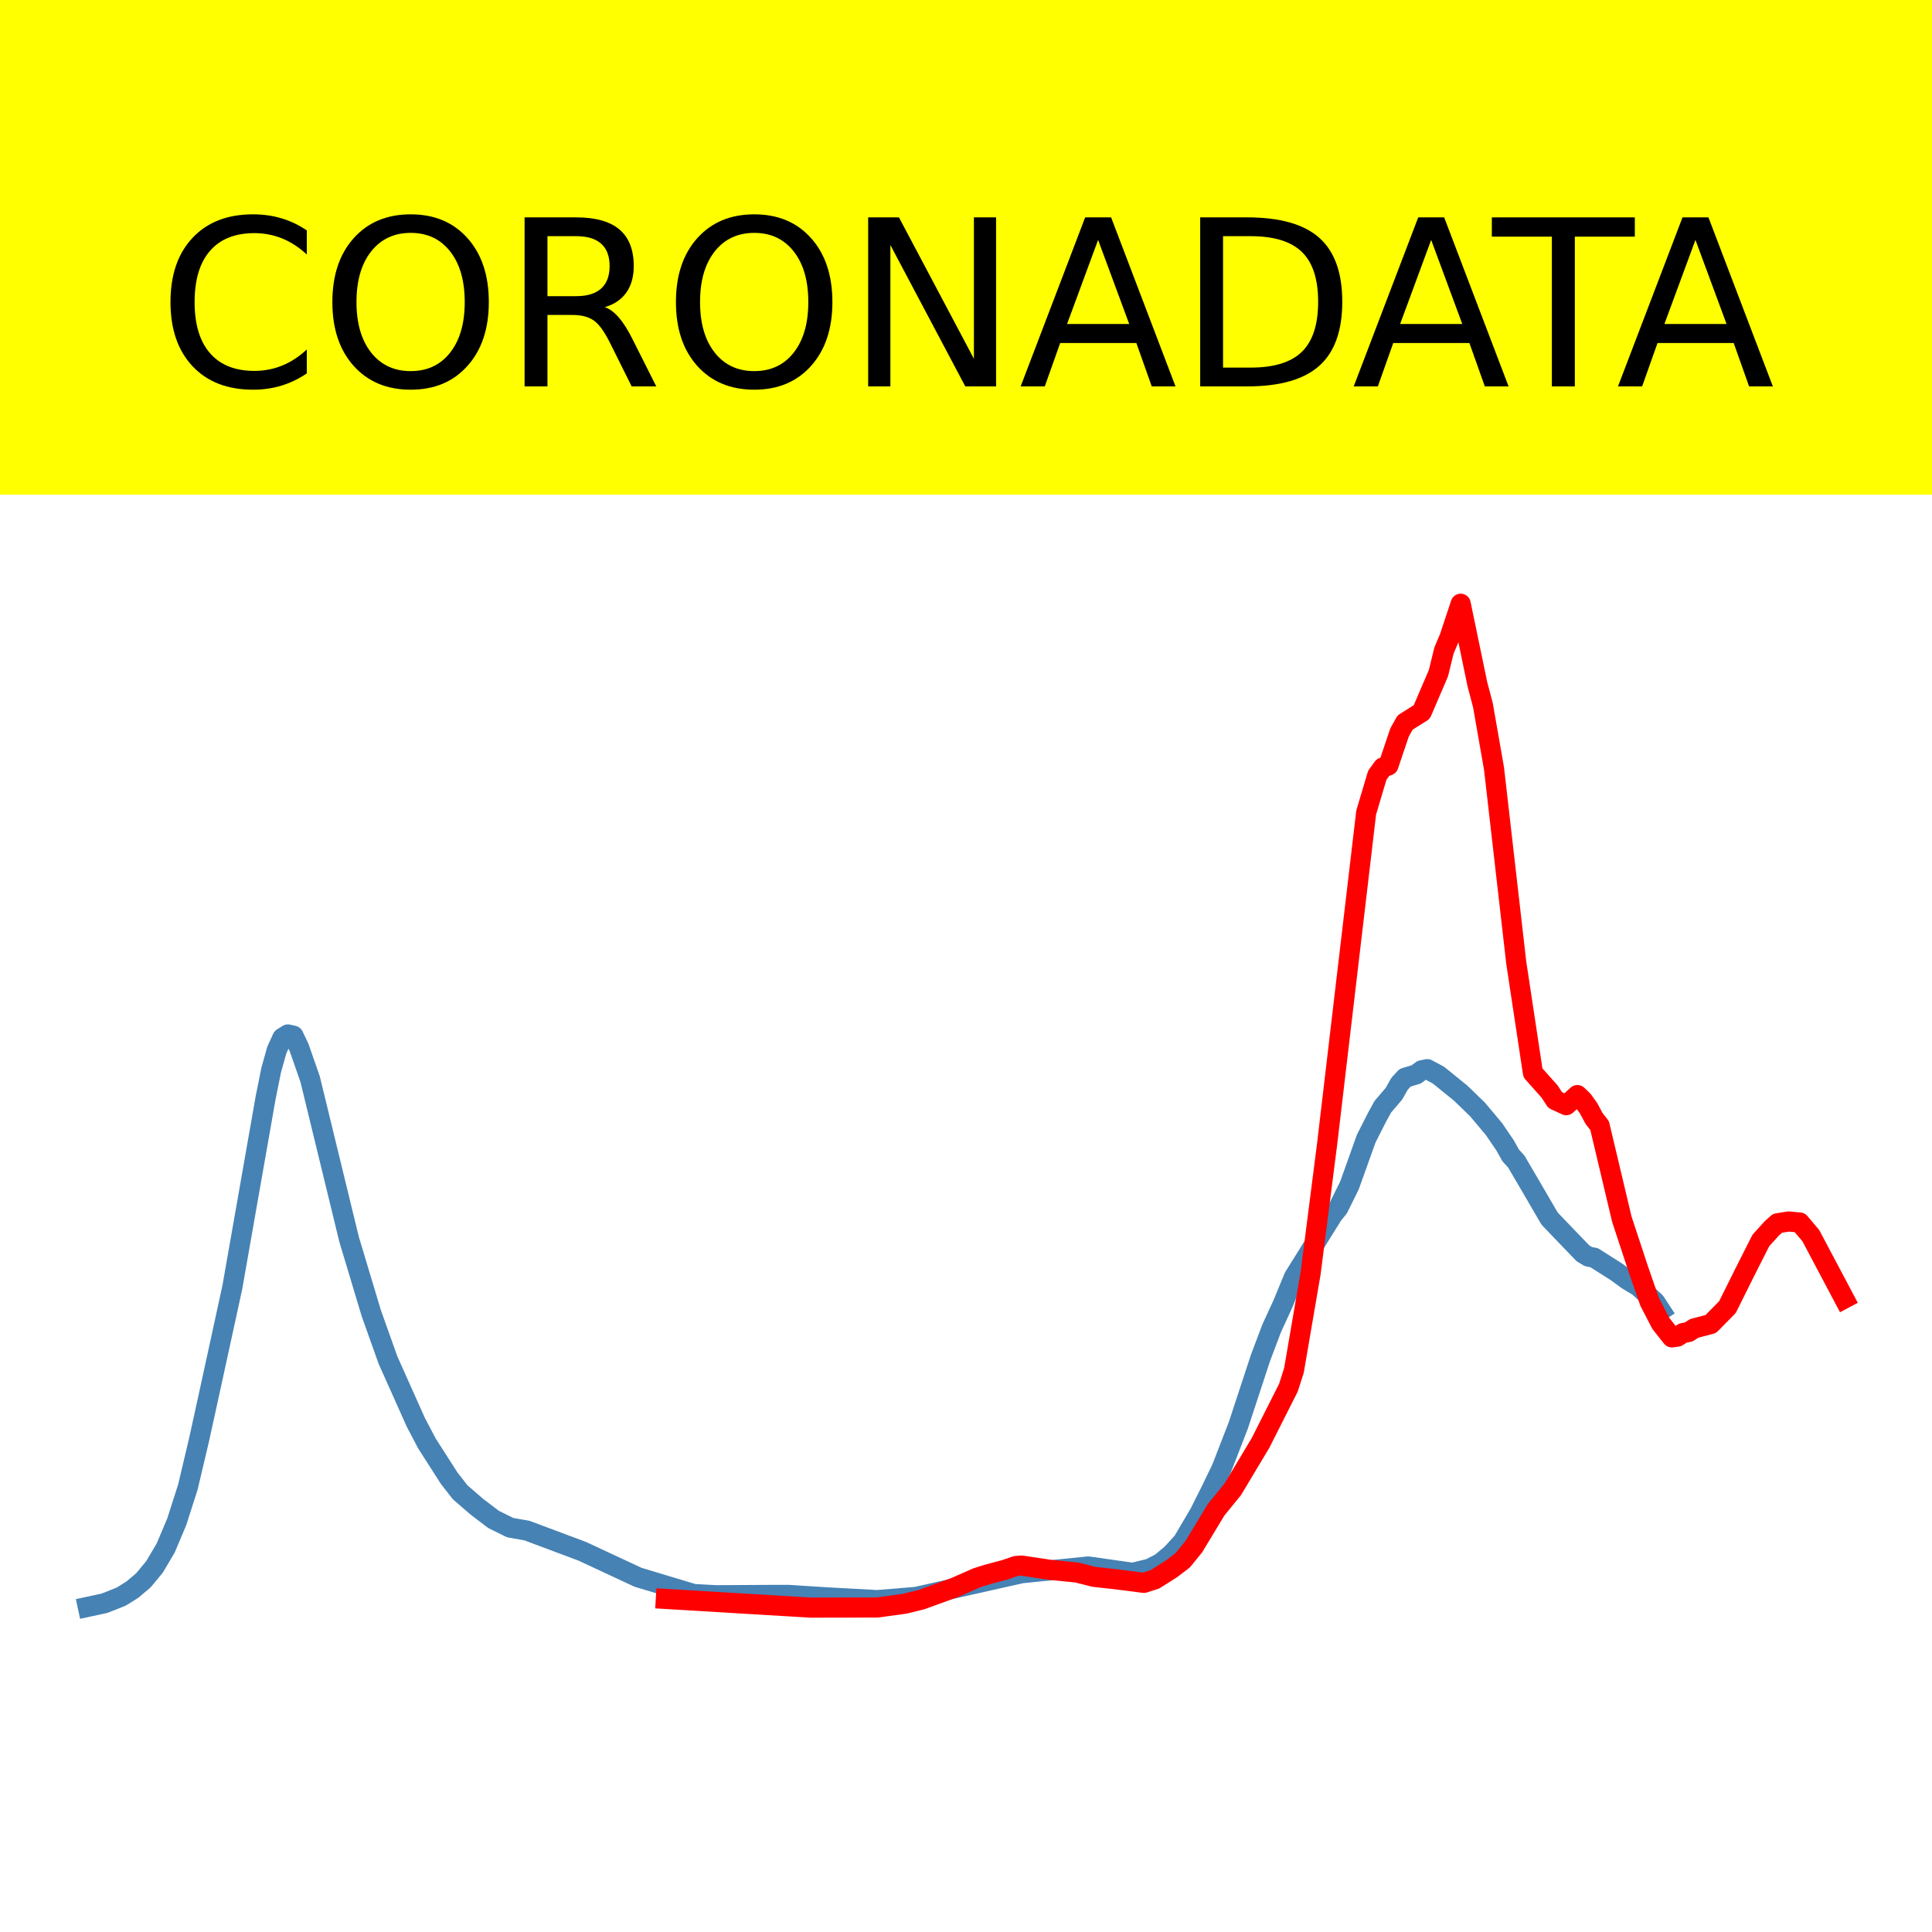
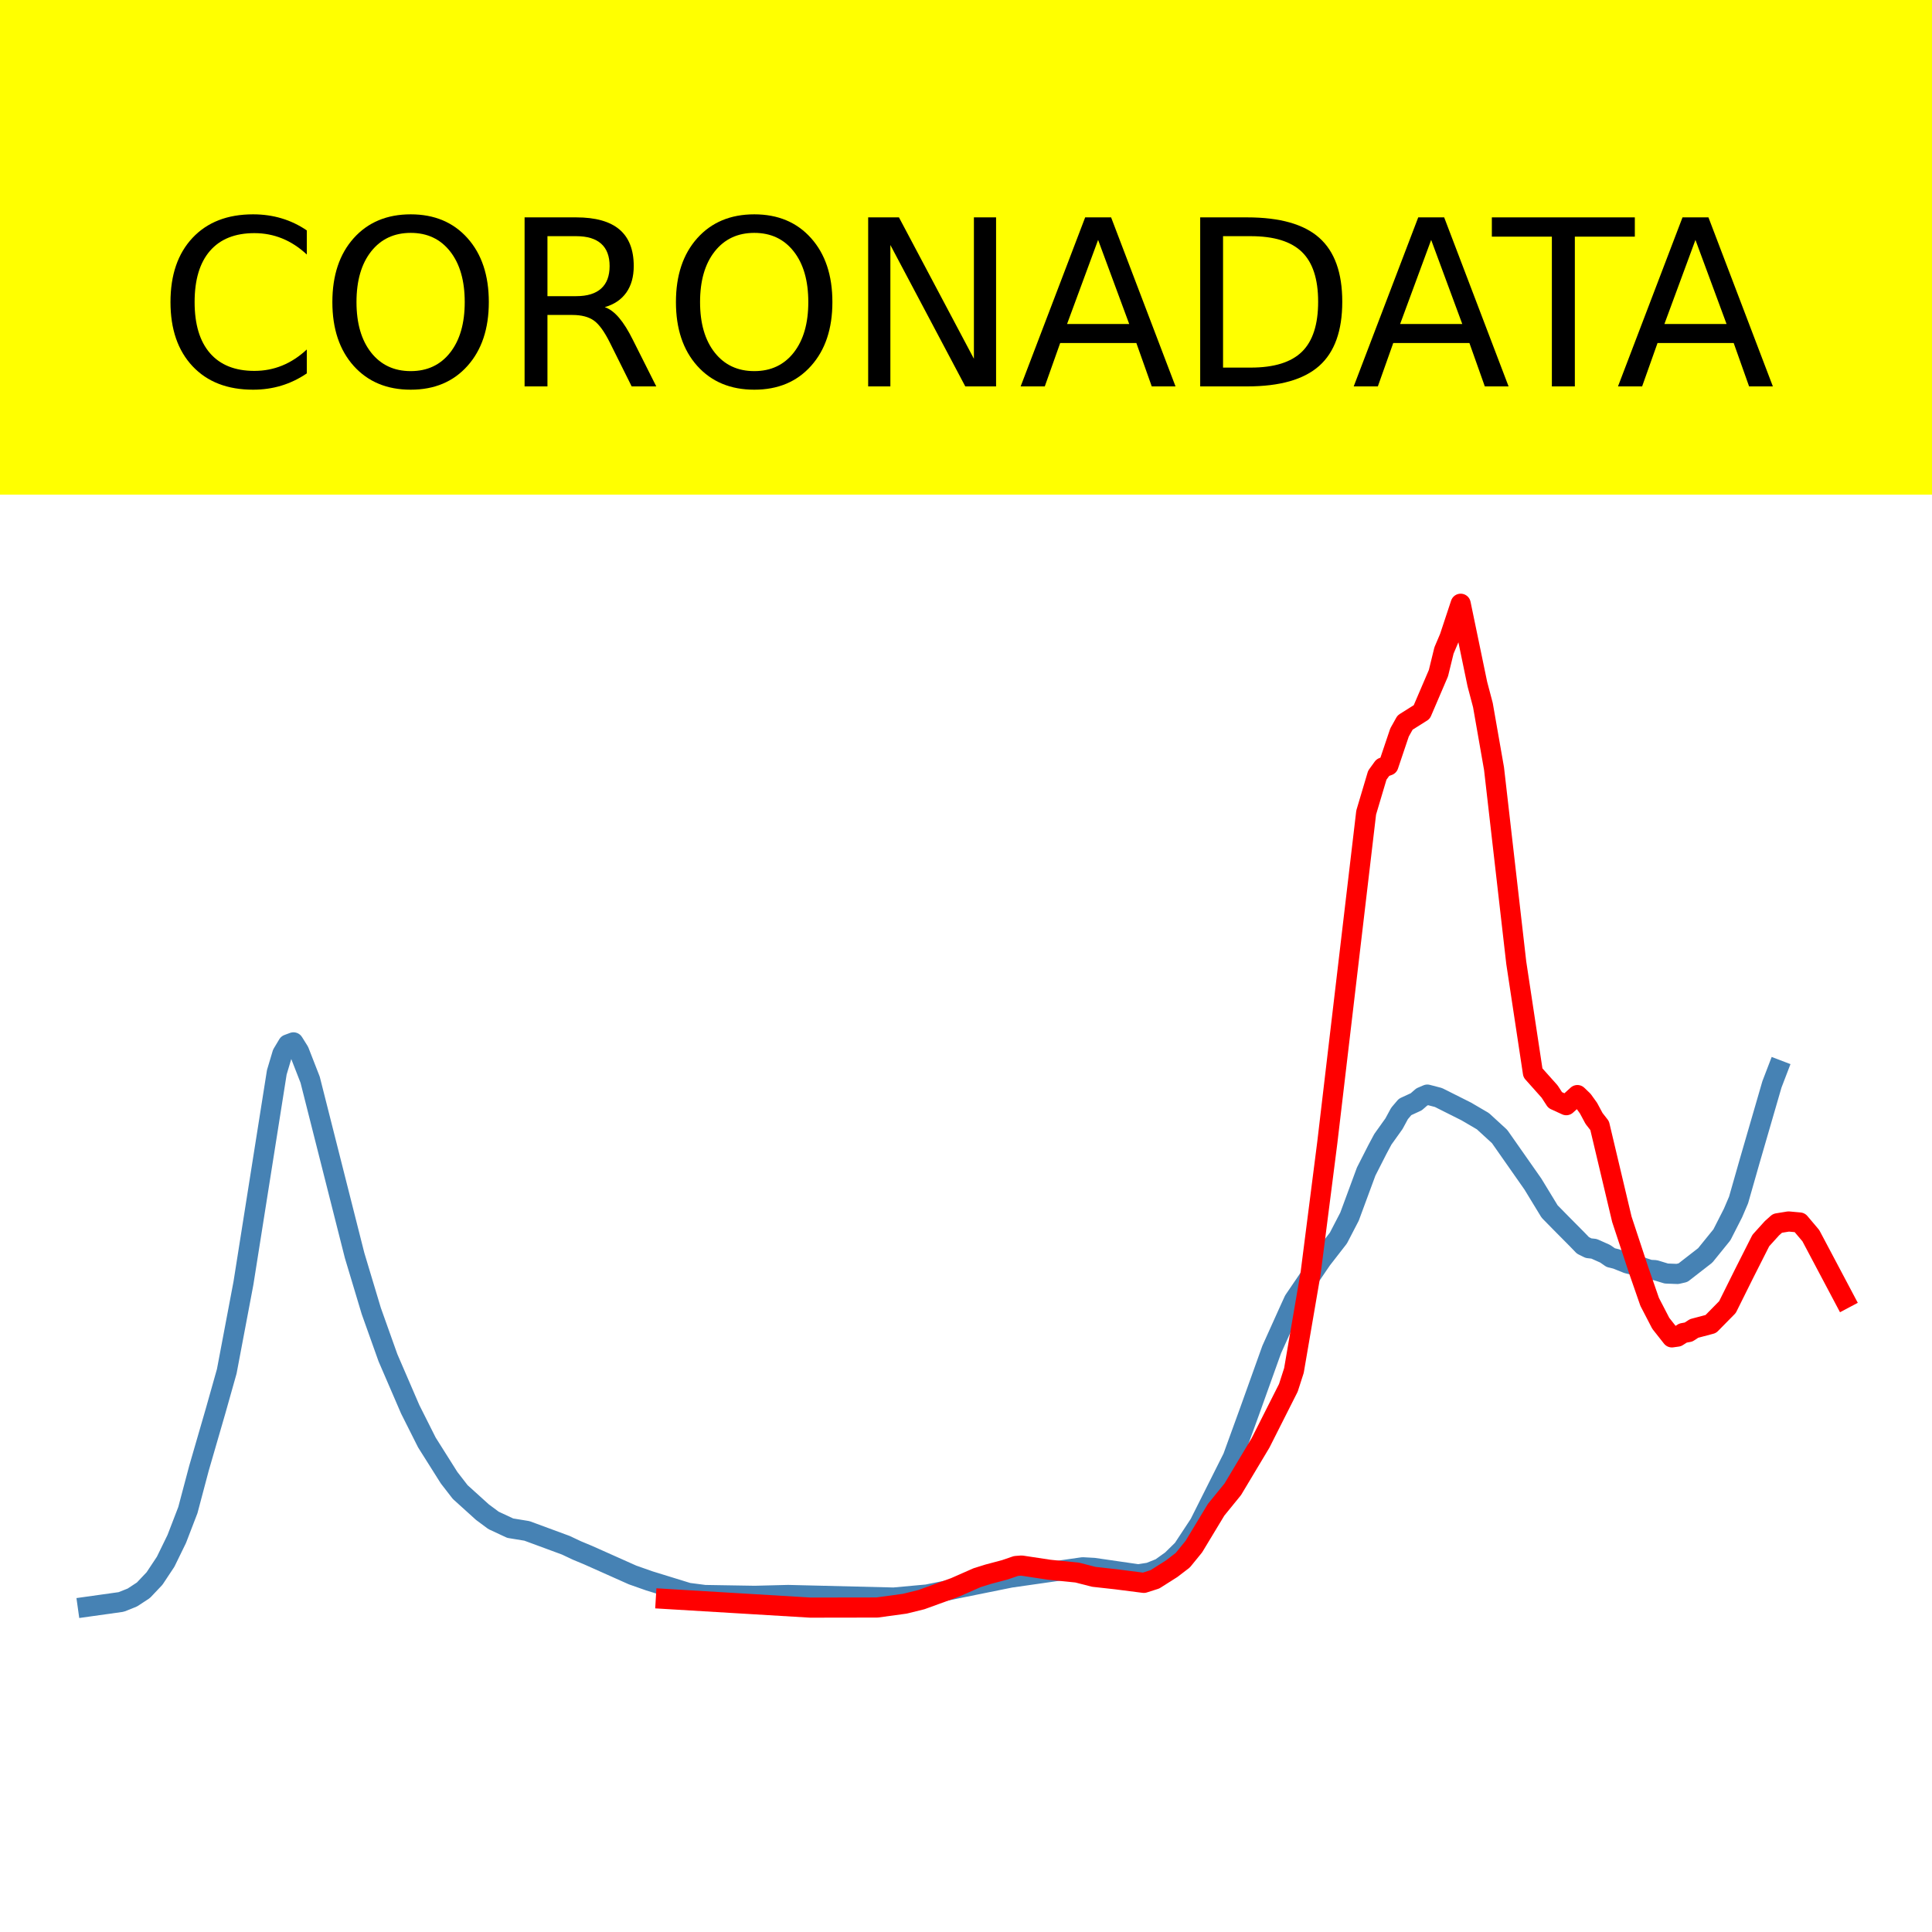
<svg xmlns="http://www.w3.org/2000/svg" xmlns:xlink="http://www.w3.org/1999/xlink" height="144pt" version="1.1" viewBox="0 0 144 144" width="144pt">
  <defs>
    <style type="text/css">*{stroke-linecap:butt;stroke-linejoin:round;}</style>
  </defs>
  <g id="figure_1">
    <g id="patch_1">
      <path d="M 0 144  L 144 144  L 144 0  L 0 0  z " style="fill:#ffffff;" />
    </g>
    <g id="axes_1">
      <g id="patch_2">
        <path d="M 0 144  L 144 144  L 144 0  L 0 0  z " style="fill:#ffffff;" />
      </g>
      <g id="line2d_1">
-         <path clip-path="url(#p2b8748478e)" d="M 6.545 119.765  L 7.788 119.497  L 9.031 119.004  L 9.86 118.488  L 10.688 117.787  L 11.517 116.787  L 12.345 115.388  L 13.174 113.425  L 14.002 110.84  L 14.831 107.336  L 15.659 103.56  L 17.316 95.949  L 19.802 81.797  L 20.216 79.746  L 20.631 78.266  L 21.045 77.361  L 21.459 77.103  L 21.873 77.195  L 22.288 78.063  L 23.116 80.439  L 26.016 92.362  L 27.673 97.876  L 28.916 101.368  L 30.987 105.998  L 31.816 107.578  L 33.473 110.168  L 34.301 111.23  L 35.544 112.303  L 36.787 113.25  L 38.03 113.863  L 39.273 114.079  L 43.415 115.631  L 47.558 117.562  L 51.701 118.81  L 53.358 118.899  L 57.501 118.876  L 58.743 118.874  L 61.643 119.059  L 65.372 119.262  L 68.272 119.026  L 76.143 117.259  L 81.114 116.756  L 84.428 117.227  L 85.671 116.926  L 86.499 116.507  L 87.328 115.818  L 88.157 114.91  L 89.399 112.803  L 90.228 111.152  L 91.056 109.439  L 92.299 106.233  L 93.956 101.191  L 94.785 98.999  L 95.613 97.198  L 96.442 95.186  L 99.342 90.54  L 99.756 90.025  L 100.585 88.347  L 101.827 84.871  L 102.656 83.236  L 103.07 82.487  L 103.899 81.514  L 104.313 80.779  L 104.727 80.33  L 105.556 80.079  L 105.97 79.773  L 106.384 79.689  L 107.213 80.133  L 108.87 81.477  L 110.113 82.679  L 111.356 84.158  L 112.184 85.377  L 112.598 86.118  L 113.013 86.572  L 114.255 88.693  L 115.498 90.826  L 116.327 91.693  L 117.984 93.416  L 118.398 93.664  L 118.812 93.738  L 120.47 94.789  L 121.298 95.393  L 122.127 95.895  L 123.369 97.046  L 123.784 97.679  L 123.784 97.679  " style="fill:none;stroke:#4682b4;stroke-linecap:square;stroke-width:1.5;" />
+         <path clip-path="url(#p850cdcad26)" d="M 6.545 119.75  L 9.031 119.401  L 9.86 119.072  L 10.688 118.529  L 11.517 117.653  L 12.345 116.405  L 13.174 114.707  L 14.002 112.556  L 14.831 109.432  L 16.074 105.145  L 16.902 102.209  L 18.145 95.639  L 20.631 79.925  L 21.045 78.538  L 21.459 77.846  L 21.873 77.692  L 22.288 78.354  L 23.116 80.477  L 26.43 93.575  L 27.673 97.714  L 28.916 101.2  L 30.573 105.039  L 31.816 107.512  L 33.473 110.14  L 34.301 111.209  L 35.959 112.708  L 36.787 113.322  L 38.03 113.901  L 39.273 114.104  L 42.173 115.174  L 43.001 115.564  L 43.83 115.909  L 47.144 117.388  L 48.387 117.826  L 51.287 118.721  L 52.529 118.882  L 56.258 118.943  L 58.743 118.88  L 66.614 119.072  L 69.1 118.844  L 75.314 117.587  L 80.7 116.816  L 81.528 116.862  L 84.842 117.342  L 85.671 117.212  L 86.499 116.88  L 87.328 116.286  L 88.157 115.473  L 89.399 113.588  L 91.885 108.634  L 93.128 105.213  L 94.785 100.587  L 96.028 97.829  L 96.442 96.92  L 98.513 93.879  L 99.756 92.279  L 100.585 90.682  L 101.827 87.32  L 102.656 85.691  L 103.07 84.916  L 103.899 83.755  L 104.313 82.991  L 104.727 82.504  L 105.556 82.122  L 105.97 81.763  L 106.384 81.585  L 107.213 81.801  L 109.284 82.84  L 110.527 83.568  L 111.77 84.708  L 114.255 88.255  L 115.498 90.296  L 116.327 91.141  L 117.57 92.395  L 117.984 92.825  L 118.398 93.031  L 118.812 93.078  L 119.641 93.448  L 120.055 93.736  L 120.47 93.837  L 121.298 94.17  L 122.127 94.37  L 122.955 94.645  L 123.369 94.668  L 124.198 94.921  L 125.026 94.953  L 125.441 94.857  L 127.098 93.57  L 128.341 92.036  L 129.169 90.41  L 129.583 89.441  L 130.412 86.535  L 132.069 80.826  L 132.483 79.746  L 132.483 79.746  " style="fill:none;stroke:#4682b4;stroke-linecap:square;stroke-width:1.5;" />
      </g>
      <g id="line2d_2">
-         <path clip-path="url(#p2b8748478e)" d="M 49.629 119.175  L 60.4 119.822  L 65.372 119.814  L 67.443 119.531  L 68.686 119.224  L 71.171 118.321  L 72.829 117.591  L 73.657 117.333  L 74.9 117.003  L 75.728 116.719  L 76.143 116.688  L 78.214 117.001  L 80.285 117.209  L 81.528 117.528  L 83.185 117.712  L 85.257 117.977  L 86.085 117.712  L 87.328 116.924  L 88.157 116.289  L 88.985 115.272  L 90.642 112.529  L 91.885 111.001  L 93.956 107.542  L 96.028 103.438  L 96.442 102.15  L 97.685 94.899  L 98.928 85.17  L 101.827 60.563  L 102.656 57.779  L 103.07 57.206  L 103.484 57.054  L 104.313 54.594  L 104.727 53.854  L 105.97 53.071  L 107.213 50.172  L 107.627 48.48  L 108.041 47.507  L 108.87 45  L 110.113 50.987  L 110.527 52.553  L 111.356 57.288  L 113.013 71.756  L 114.255 79.963  L 115.498 81.355  L 115.913 81.994  L 116.741 82.374  L 117.57 81.62  L 117.984 82.018  L 118.398 82.594  L 118.812 83.365  L 119.227 83.897  L 120.055 87.385  L 120.884 90.878  L 122.127 94.646  L 122.955 97.032  L 123.784 98.632  L 124.612 99.681  L 125.026 99.624  L 125.441 99.359  L 125.855 99.283  L 126.269 99.014  L 127.512 98.685  L 128.755 97.422  L 129.998 94.922  L 131.241 92.463  L 132.069 91.547  L 132.483 91.177  L 133.312 91.042  L 134.14 91.118  L 134.969 92.1  L 137.455 96.793  L 137.455 96.793  " style="fill:none;stroke:#ff0000;stroke-linecap:square;stroke-width:1.5;" />
+         <path clip-path="url(#p850cdcad26)" d="M 49.629 119.175  L 60.4 119.822  L 65.372 119.814  L 67.443 119.531  L 68.686 119.224  L 71.171 118.321  L 72.829 117.591  L 73.657 117.333  L 74.9 117.003  L 75.728 116.719  L 76.143 116.688  L 78.214 117.001  L 80.285 117.209  L 81.528 117.528  L 83.185 117.712  L 85.257 117.977  L 86.085 117.712  L 87.328 116.924  L 88.157 116.289  L 88.985 115.272  L 90.642 112.529  L 91.885 111.001  L 93.956 107.542  L 96.028 103.438  L 96.442 102.15  L 97.685 94.899  L 98.928 85.17  L 101.827 60.563  L 102.656 57.779  L 103.07 57.206  L 103.484 57.054  L 104.313 54.594  L 104.727 53.854  L 105.97 53.071  L 107.213 50.172  L 107.627 48.48  L 108.041 47.507  L 108.87 45  L 110.113 50.987  L 110.527 52.553  L 111.356 57.288  L 113.013 71.756  L 114.255 79.963  L 115.498 81.355  L 115.913 81.994  L 116.741 82.374  L 117.57 81.62  L 117.984 82.018  L 118.398 82.594  L 118.812 83.365  L 119.227 83.897  L 120.055 87.385  L 120.884 90.878  L 122.127 94.646  L 122.955 97.032  L 123.784 98.632  L 124.612 99.681  L 125.026 99.624  L 125.441 99.359  L 125.855 99.283  L 126.269 99.014  L 127.512 98.685  L 128.755 97.422  L 129.998 94.922  L 131.241 92.463  L 132.069 91.547  L 132.483 91.177  L 133.312 91.042  L 134.14 91.118  L 134.969 92.1  L 137.455 96.793  L 137.455 96.793  " style="fill:none;stroke:#ff0000;stroke-linecap:square;stroke-width:1.5;" />
      </g>
      <g id="patch_3">
        <path d="M 0 144  L 0 0  " style="fill:none;stroke:#ffffff;stroke-linecap:square;stroke-linejoin:miter;stroke-width:0.8;" />
      </g>
      <g id="patch_4">
        <path d="M 144 144  L 144 0  " style="fill:none;stroke:#ffffff;stroke-linecap:square;stroke-linejoin:miter;stroke-width:0.8;" />
      </g>
      <g id="patch_5">
        <path d="M 0 144  L 144 144  " style="fill:none;stroke:#ffffff;stroke-linecap:square;stroke-linejoin:miter;stroke-width:0.8;" />
      </g>
      <g id="patch_6">
        <path d="M 0 0  L 144 0  " style="fill:none;stroke:#ffffff;stroke-linecap:square;stroke-linejoin:miter;stroke-width:0.8;" />
      </g>
    </g>
    <g id="text_1">
      <g id="patch_7">
        <path d="M -52.658 36.368  L 196.658 36.368  L 196.658 -7.654  L -52.658 -7.654  z " style="fill:#ffff00;stroke:#ffff00;stroke-linejoin:miter;" />
      </g>
      <g transform="translate(72 9.45018)scale(0.1728 -0.1728)" />
      <g transform="translate(-48.68325 28.8)scale(0.1728 -0.1728)">
        <defs>
          <path id="DejaVuSans-32" />
          <path d="M 64.406 67.281  L 64.406 56.891  Q 59.422 61.531 53.781 63.812  Q 48.141 66.109 41.797 66.109  Q 29.297 66.109 22.656 58.469  Q 16.016 50.828 16.016 36.375  Q 16.016 21.969 22.656 14.328  Q 29.297 6.688 41.797 6.688  Q 48.141 6.688 53.781 8.984  Q 59.422 11.281 64.406 15.922  L 64.406 5.609  Q 59.234 2.094 53.438 0.328  Q 47.656 -1.422 41.219 -1.422  Q 24.656 -1.422 15.125 8.703  Q 5.609 18.844 5.609 36.375  Q 5.609 53.953 15.125 64.078  Q 24.656 74.219 41.219 74.219  Q 47.75 74.219 53.531 72.484  Q 59.328 70.75 64.406 67.281  z " id="DejaVuSans-67" />
          <path d="M 39.406 66.219  Q 28.656 66.219 22.328 58.203  Q 16.016 50.203 16.016 36.375  Q 16.016 22.609 22.328 14.594  Q 28.656 6.594 39.406 6.594  Q 50.141 6.594 56.422 14.594  Q 62.703 22.609 62.703 36.375  Q 62.703 50.203 56.422 58.203  Q 50.141 66.219 39.406 66.219  z M 39.406 74.219  Q 54.734 74.219 63.906 63.938  Q 73.094 53.656 73.094 36.375  Q 73.094 19.141 63.906 8.859  Q 54.734 -1.422 39.406 -1.422  Q 24.031 -1.422 14.812 8.828  Q 5.609 19.094 5.609 36.375  Q 5.609 53.656 14.812 63.938  Q 24.031 74.219 39.406 74.219  z " id="DejaVuSans-79" />
          <path d="M 44.391 34.188  Q 47.562 33.109 50.562 29.594  Q 53.562 26.078 56.594 19.922  L 66.609 0  L 56 0  L 46.688 18.703  Q 43.062 26.031 39.672 28.422  Q 36.281 30.812 30.422 30.812  L 19.672 30.812  L 19.672 0  L 9.812 0  L 9.812 72.906  L 32.078 72.906  Q 44.578 72.906 50.734 67.672  Q 56.891 62.453 56.891 51.906  Q 56.891 45.016 53.688 40.469  Q 50.484 35.938 44.391 34.188  z M 19.672 64.797  L 19.672 38.922  L 32.078 38.922  Q 39.203 38.922 42.844 42.219  Q 46.484 45.516 46.484 51.906  Q 46.484 58.297 42.844 61.547  Q 39.203 64.797 32.078 64.797  z " id="DejaVuSans-82" />
          <path d="M 9.812 72.906  L 23.094 72.906  L 55.422 11.922  L 55.422 72.906  L 64.984 72.906  L 64.984 0  L 51.703 0  L 19.391 60.984  L 19.391 0  L 9.812 0  z " id="DejaVuSans-78" />
          <path d="M 34.188 63.188  L 20.797 26.906  L 47.609 26.906  z M 28.609 72.906  L 39.797 72.906  L 67.578 0  L 57.328 0  L 50.688 18.703  L 17.828 18.703  L 11.188 0  L 0.781 0  z " id="DejaVuSans-65" />
          <path d="M 19.672 64.797  L 19.672 8.109  L 31.594 8.109  Q 46.688 8.109 53.688 14.938  Q 60.688 21.781 60.688 36.531  Q 60.688 51.172 53.688 57.984  Q 46.688 64.797 31.594 64.797  z M 9.812 72.906  L 30.078 72.906  Q 51.266 72.906 61.172 64.094  Q 71.094 55.281 71.094 36.531  Q 71.094 17.672 61.125 8.828  Q 51.172 0 30.078 0  L 9.812 0  z " id="DejaVuSans-68" />
          <path d="M -0.297 72.906  L 61.375 72.906  L 61.375 64.594  L 35.5 64.594  L 35.5 0  L 25.594 0  L 25.594 64.594  L -0.297 64.594  z " id="DejaVuSans-84" />
        </defs>
        <use xlink:href="#DejaVuSans-32" />
        <use x="31.787" xlink:href="#DejaVuSans-32" />
        <use x="63.574" xlink:href="#DejaVuSans-32" />
        <use x="95.361" xlink:href="#DejaVuSans-32" />
        <use x="127.148" xlink:href="#DejaVuSans-32" />
        <use x="158.936" xlink:href="#DejaVuSans-32" />
        <use x="190.723" xlink:href="#DejaVuSans-32" />
        <use x="222.51" xlink:href="#DejaVuSans-32" />
        <use x="254.297" xlink:href="#DejaVuSans-32" />
        <use x="286.084" xlink:href="#DejaVuSans-32" />
        <use x="317.871" xlink:href="#DejaVuSans-32" />
        <use x="349.658" xlink:href="#DejaVuSans-67" />
        <use x="419.482" xlink:href="#DejaVuSans-79" />
        <use x="498.193" xlink:href="#DejaVuSans-82" />
        <use x="567.676" xlink:href="#DejaVuSans-79" />
        <use x="646.387" xlink:href="#DejaVuSans-78" />
        <use x="721.191" xlink:href="#DejaVuSans-65" />
        <use x="789.6" xlink:href="#DejaVuSans-68" />
        <use x="864.852" xlink:href="#DejaVuSans-65" />
        <use x="925.51" xlink:href="#DejaVuSans-84" />
        <use x="978.844" xlink:href="#DejaVuSans-65" />
        <use x="1047.252" xlink:href="#DejaVuSans-32" />
        <use x="1079.039" xlink:href="#DejaVuSans-32" />
        <use x="1110.826" xlink:href="#DejaVuSans-32" />
        <use x="1142.613" xlink:href="#DejaVuSans-32" />
        <use x="1174.4" xlink:href="#DejaVuSans-32" />
        <use x="1206.188" xlink:href="#DejaVuSans-32" />
        <use x="1237.975" xlink:href="#DejaVuSans-32" />
        <use x="1269.762" xlink:href="#DejaVuSans-32" />
        <use x="1301.549" xlink:href="#DejaVuSans-32" />
        <use x="1333.336" xlink:href="#DejaVuSans-32" />
        <use x="1365.123" xlink:href="#DejaVuSans-32" />
      </g>
    </g>
  </g>
  <defs>
-     <clipPath id="p2b8748478e">
+     <clipPath id="p850cdcad26">
      <rect height="144" width="144" x="0" y="0" />
    </clipPath>
  </defs>
</svg>
